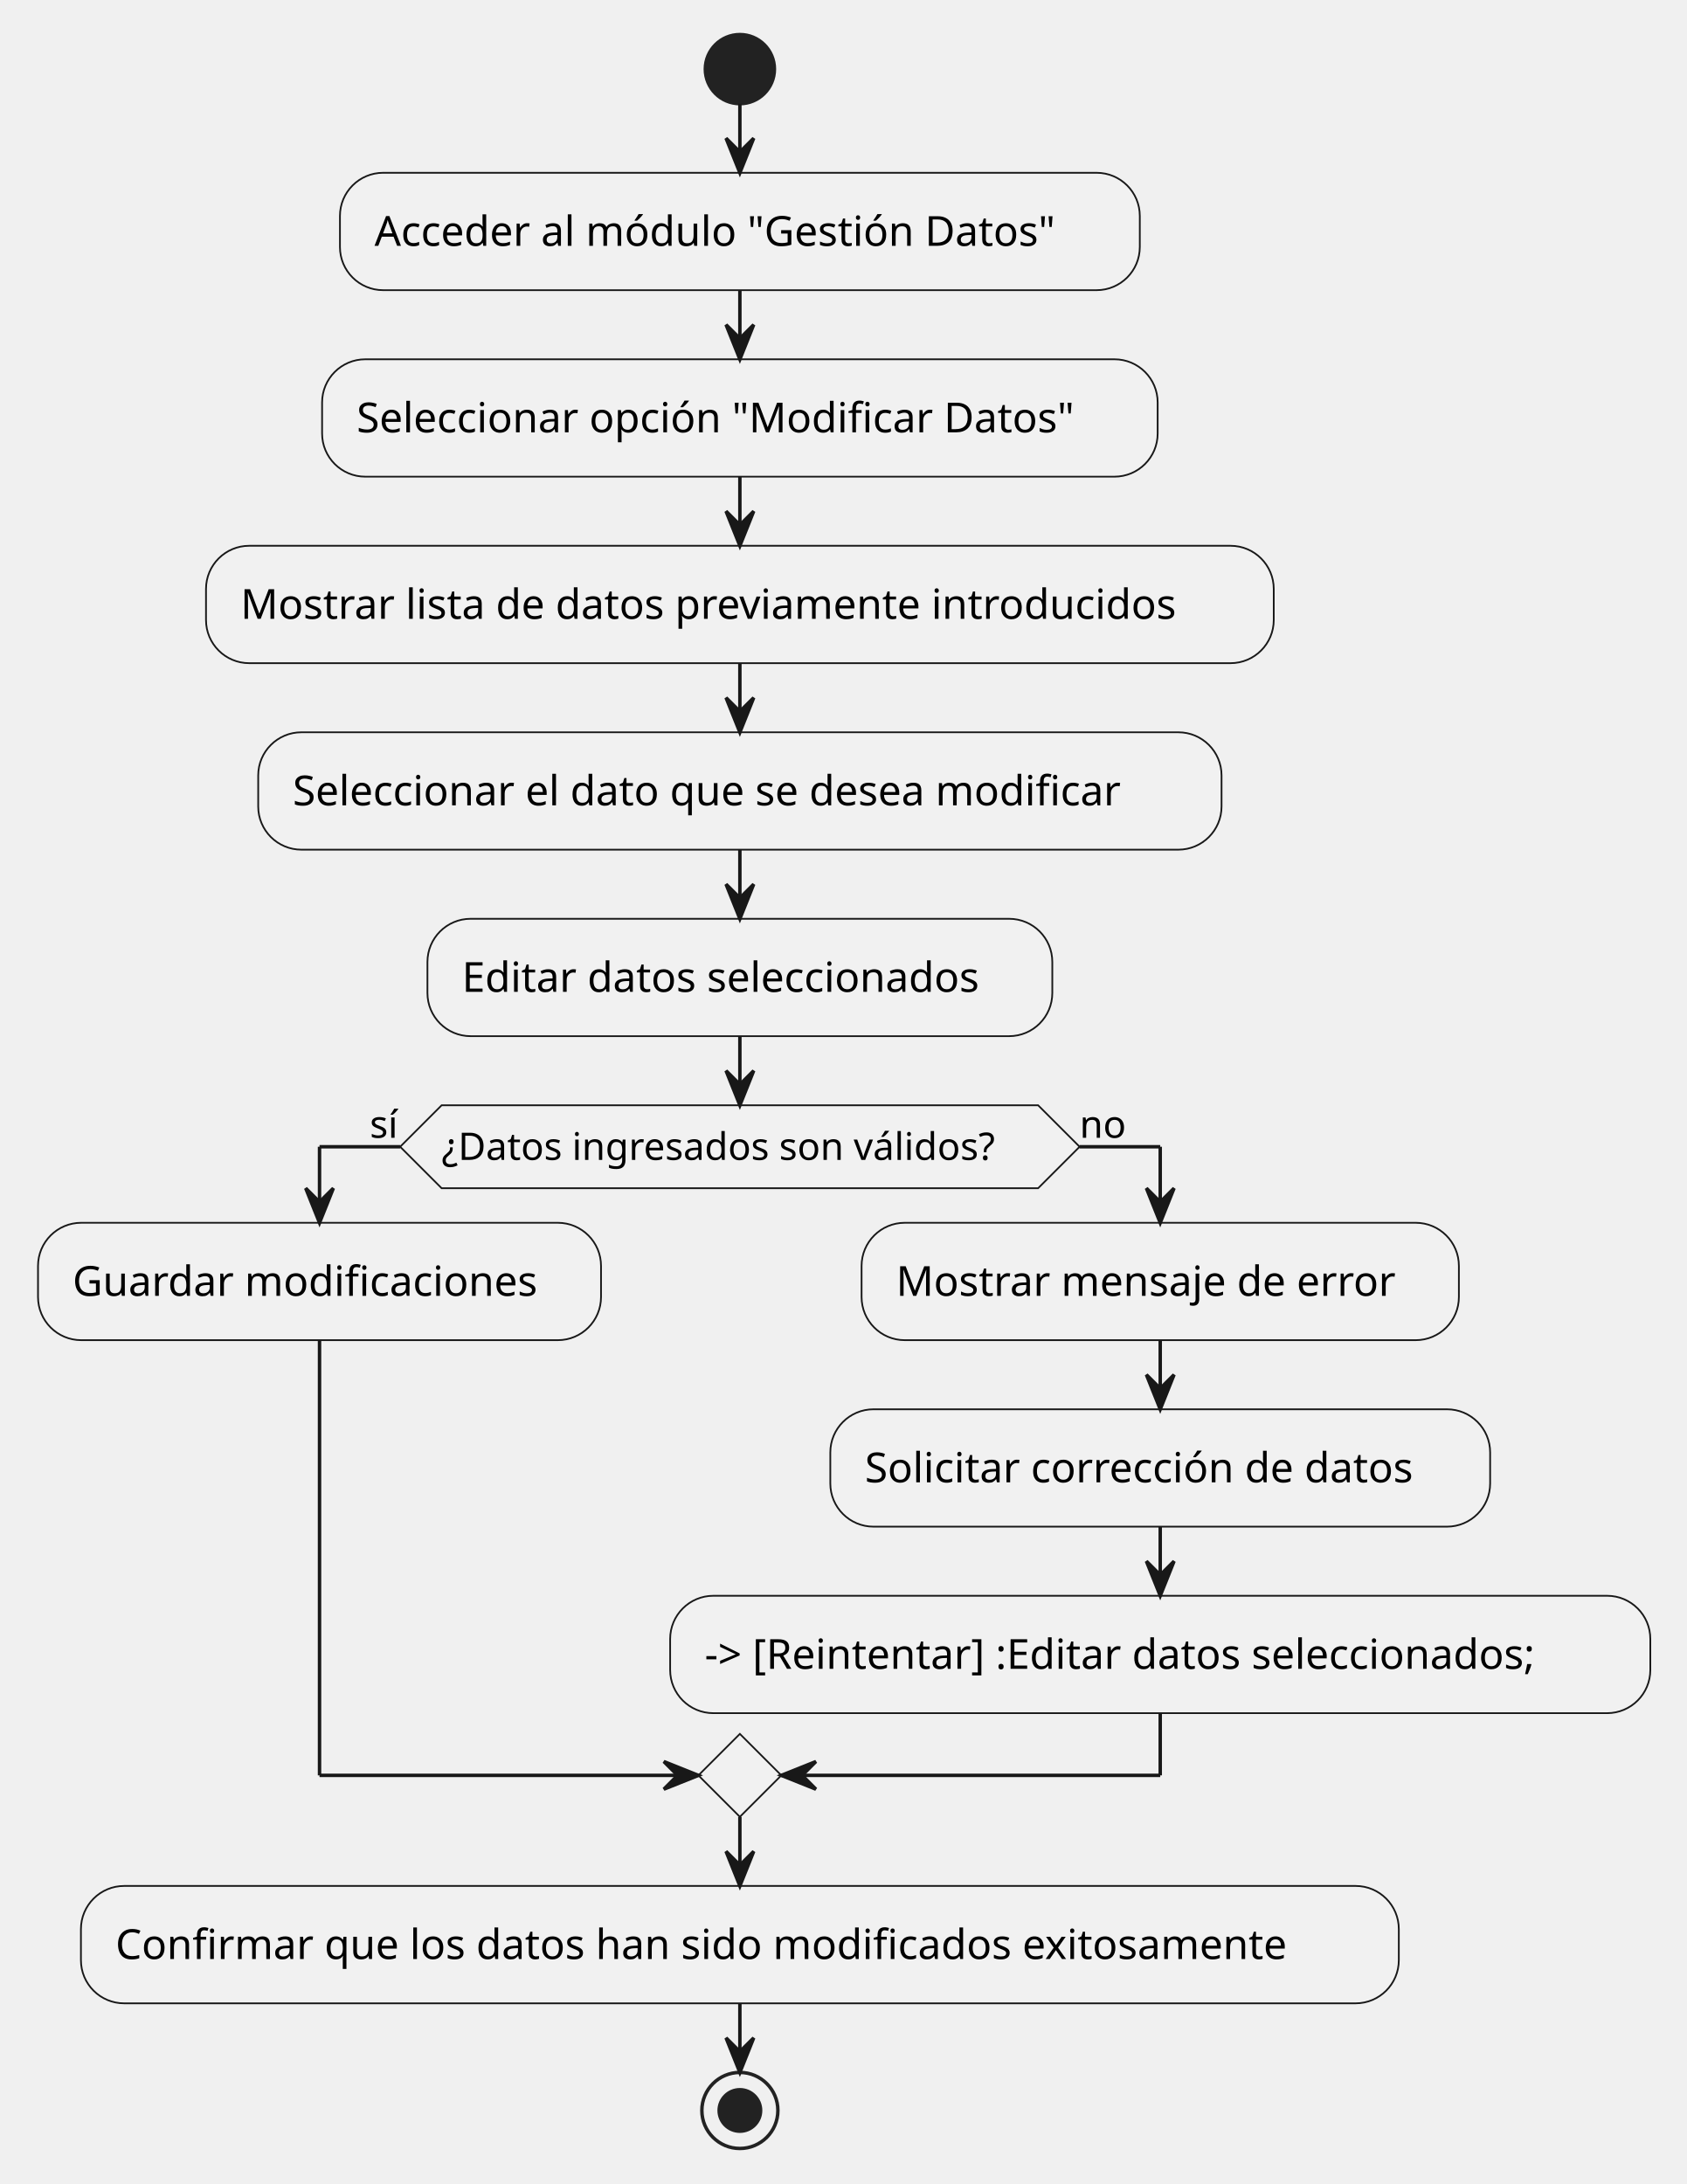
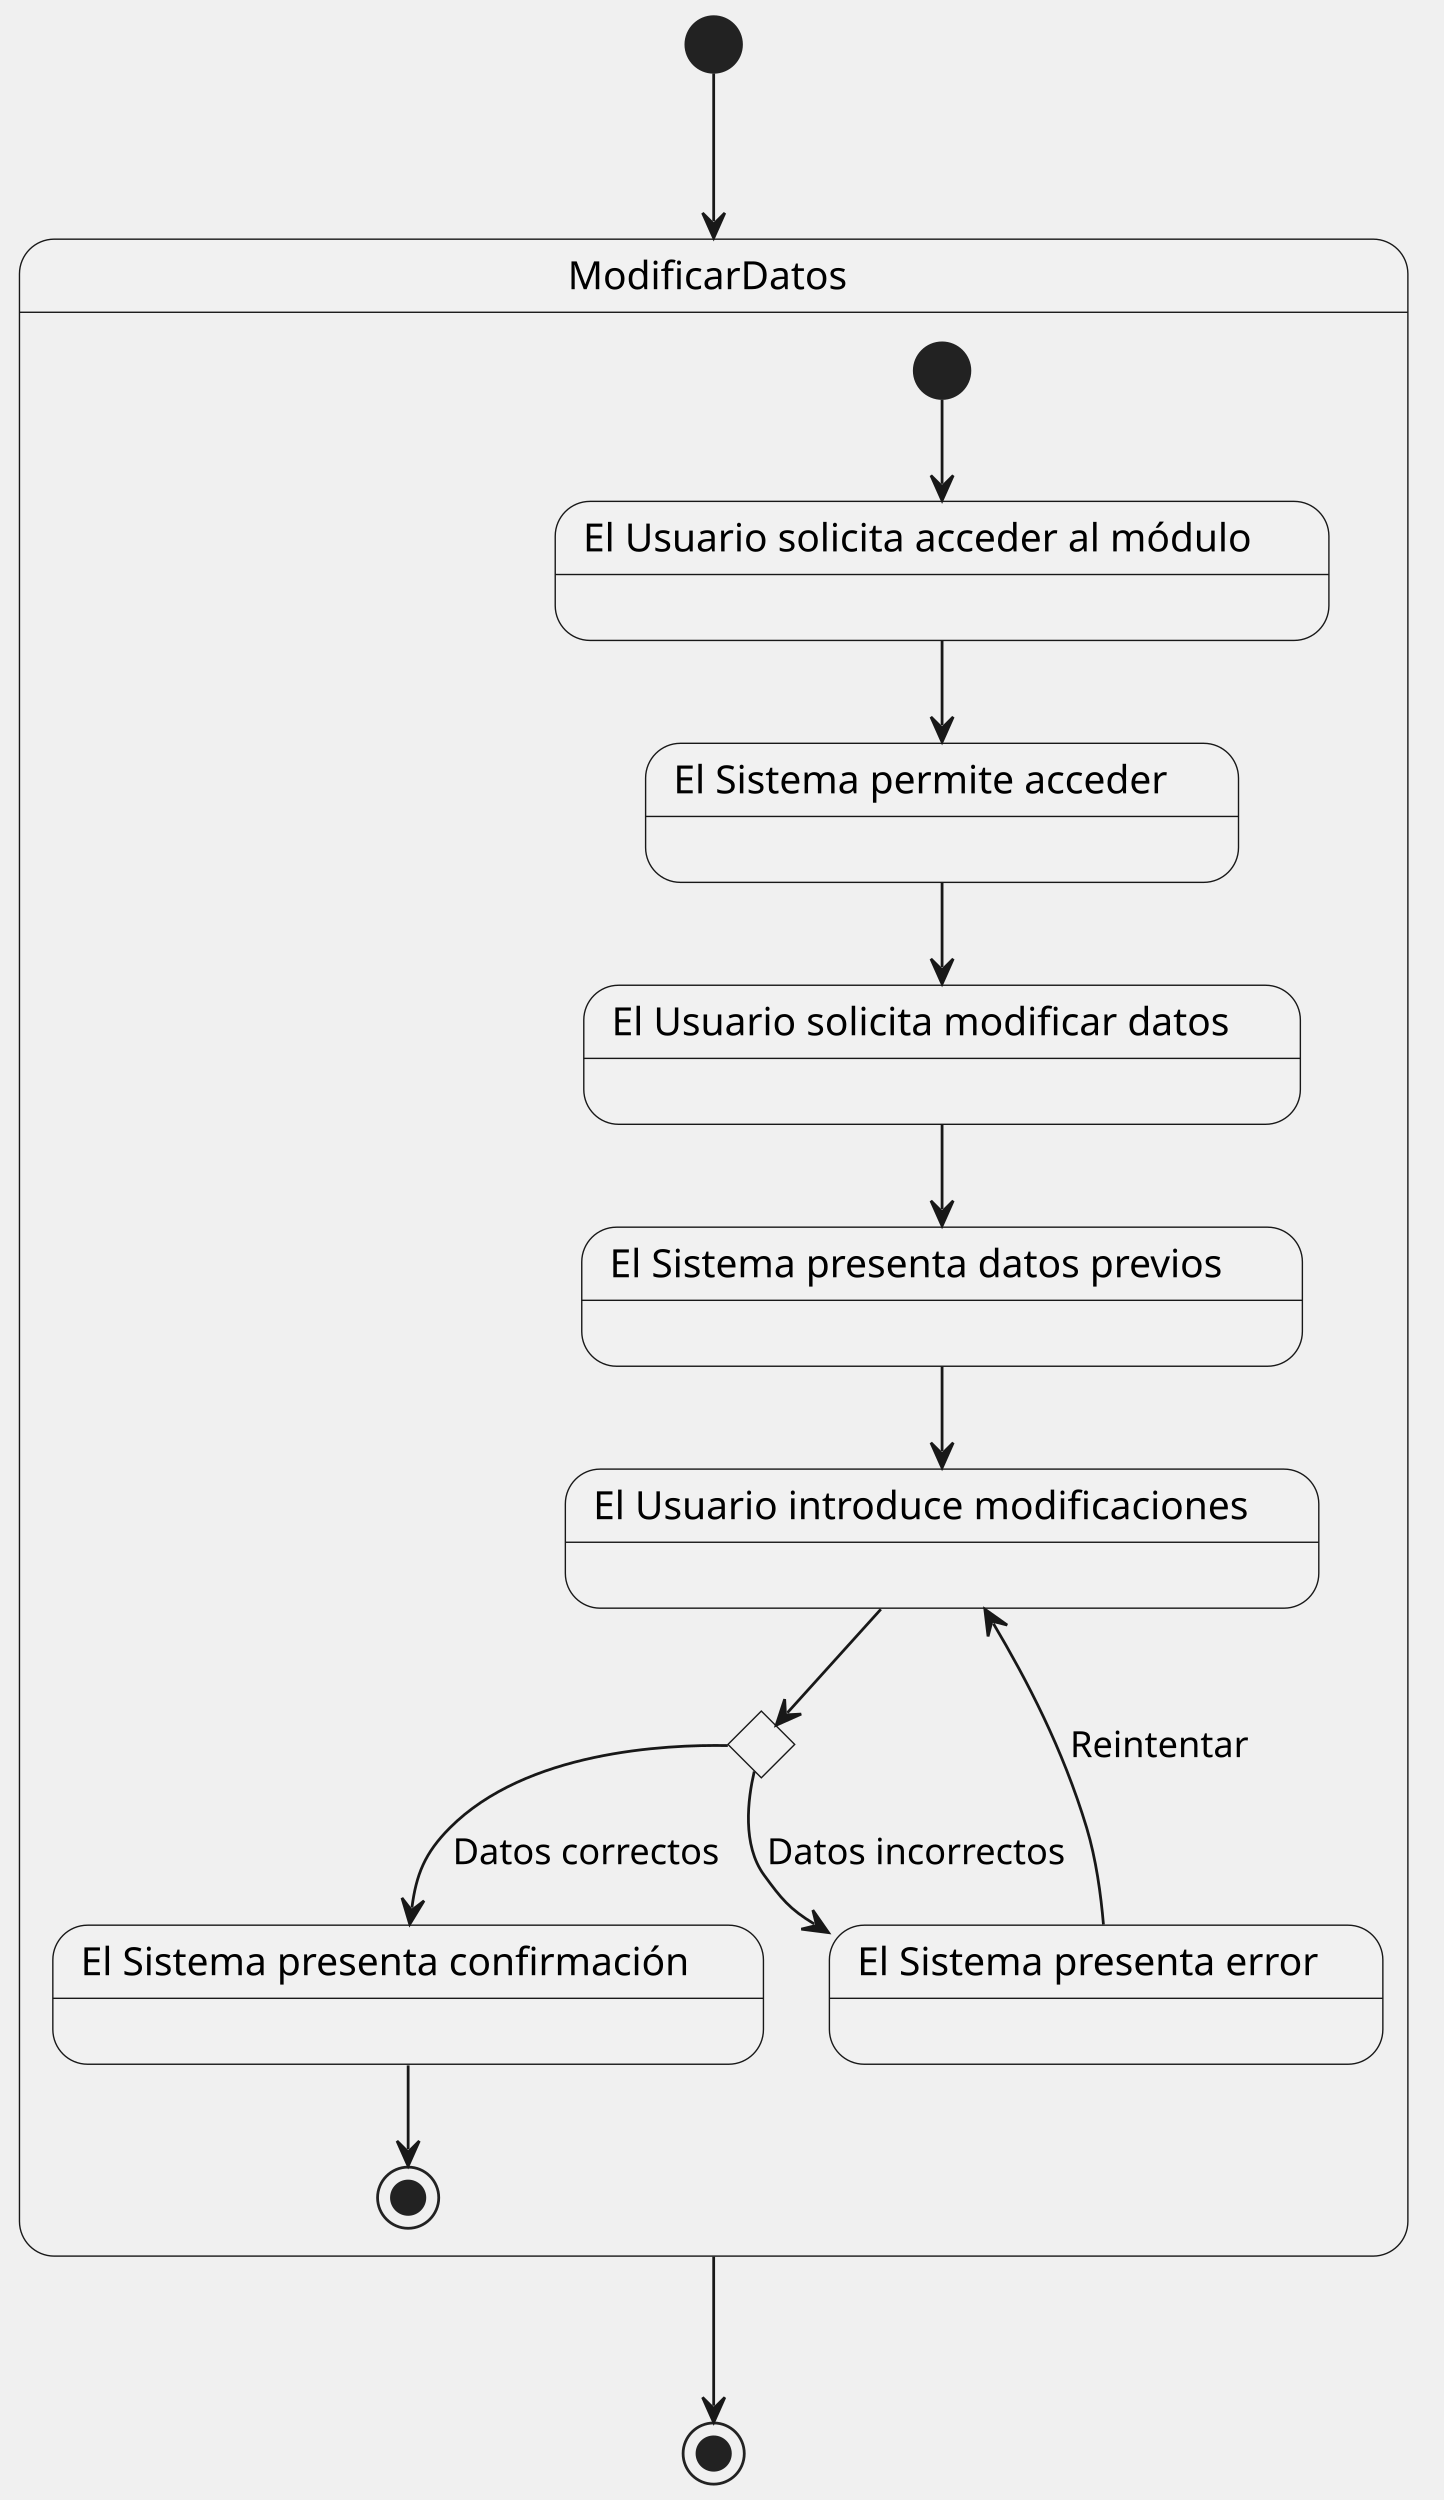
- <svg xmlns="http://www.w3.org/2000/svg" contentStyleType="text/css" height="632px" preserveAspectRatio="none" style="width:488px;height:632px;background:#FFFFFF;" version="1.1" viewBox="0 0 488 632" width="488px" zoomAndPan="magnify">
+ <svg xmlns="http://www.w3.org/2000/svg" contentStyleType="text/css" data-diagram-type="STATE" height="899px" preserveAspectRatio="none" style="width:519px;height:899px;background:#FFFFFF;" version="1.1" viewBox="0 0 519 899" width="519px" zoomAndPan="magnify">
  <defs />
  <g>
-     <ellipse cx="214.093" cy="20" fill="#222222" rx="10" ry="10" style="stroke:#222222;stroke-width:1;" />
-     <rect fill="#F1F1F1" height="33.969" rx="12.5" ry="12.5" style="stroke:#181818;stroke-width:0.5;" width="231.447" x="98.37" y="50" />
-     <text fill="#000000" font-family="sans-serif" font-size="12" lengthAdjust="spacing" textLength="211.447" x="108.37" y="71.139">Acceder al módulo "Gestión Datos"</text>
-     <rect fill="#F1F1F1" height="33.969" rx="12.5" ry="12.5" style="stroke:#181818;stroke-width:0.5;" width="241.783" x="93.202" y="103.969" />
-     <text fill="#000000" font-family="sans-serif" font-size="12" lengthAdjust="spacing" textLength="221.783" x="103.202" y="125.107">Seleccionar opción "Modificar Datos"</text>
-     <rect fill="#F1F1F1" height="33.969" rx="12.5" ry="12.5" style="stroke:#181818;stroke-width:0.5;" width="308.967" x="59.61" y="157.938" />
-     <text fill="#000000" font-family="sans-serif" font-size="12" lengthAdjust="spacing" textLength="288.967" x="69.61" y="179.076">Mostrar lista de datos previamente introducidos</text>
-     <rect fill="#F1F1F1" height="33.969" rx="12.5" ry="12.5" style="stroke:#181818;stroke-width:0.5;" width="278.756" x="74.715" y="211.906" />
-     <text fill="#000000" font-family="sans-serif" font-size="12" lengthAdjust="spacing" textLength="258.756" x="84.715" y="233.045">Seleccionar el dato que se desea modificar</text>
-     <rect fill="#F1F1F1" height="33.969" rx="12.5" ry="12.5" style="stroke:#181818;stroke-width:0.5;" width="180.816" x="123.685" y="265.875" />
-     <text fill="#000000" font-family="sans-serif" font-size="12" lengthAdjust="spacing" textLength="160.816" x="133.685" y="287.014">Editar datos seleccionados</text>
-     <polygon fill="#F1F1F1" points="127.79,319.844,300.396,319.844,312.396,331.844,300.396,343.844,127.79,343.844,115.79,331.844,127.79,319.844" style="stroke:#181818;stroke-width:0.5;" />
-     <text fill="#000000" font-family="sans-serif" font-size="11" lengthAdjust="spacing" textLength="172.606" x="127.79" y="335.652">¿Datos ingresados son válidos?</text>
-     <text fill="#000000" font-family="sans-serif" font-size="11" lengthAdjust="spacing" textLength="8.787" x="107.003" y="329.25">sí</text>
-     <text fill="#000000" font-family="sans-serif" font-size="11" lengthAdjust="spacing" textLength="13.702" x="312.396" y="329.25">no</text>
-     <rect fill="#F1F1F1" height="33.969" rx="12.5" ry="12.5" style="stroke:#181818;stroke-width:0.5;" width="162.916" x="11" y="353.844" />
-     <text fill="#000000" font-family="sans-serif" font-size="12" lengthAdjust="spacing" textLength="142.916" x="21" y="374.982">Guardar modificaciones</text>
-     <rect fill="#F1F1F1" height="33.969" rx="12.5" ry="12.5" style="stroke:#181818;stroke-width:0.5;" width="172.842" x="249.308" y="353.844" />
-     <text fill="#000000" font-family="sans-serif" font-size="12" lengthAdjust="spacing" textLength="152.842" x="259.308" y="374.982">Mostrar mensaje de error</text>
-     <rect fill="#F1F1F1" height="33.969" rx="12.5" ry="12.5" style="stroke:#181818;stroke-width:0.5;" width="190.93" x="240.264" y="407.812" />
-     <text fill="#000000" font-family="sans-serif" font-size="12" lengthAdjust="spacing" textLength="170.93" x="250.264" y="428.951">Solicitar corrección de datos</text>
-     <rect fill="#F1F1F1" height="33.969" rx="12.5" ry="12.5" style="stroke:#181818;stroke-width:0.5;" width="283.625" x="193.916" y="461.781" />
-     <text fill="#000000" font-family="sans-serif" font-size="12" lengthAdjust="spacing" textLength="263.625" x="203.916" y="482.92">-&gt; [Reintentar] :Editar datos seleccionados;</text>
-     <polygon fill="#F1F1F1" points="214.093,501.75,226.093,513.75,214.093,525.75,202.093,513.75,214.093,501.75" style="stroke:#181818;stroke-width:0.5;" />
-     <rect fill="#F1F1F1" height="33.969" rx="12.5" ry="12.5" style="stroke:#181818;stroke-width:0.5;" width="381.348" x="23.419" y="545.75" />
-     <text fill="#000000" font-family="sans-serif" font-size="12" lengthAdjust="spacing" textLength="361.348" x="33.419" y="566.889">Confirmar que los datos han sido modificados exitosamente</text>
-     <ellipse cx="214.093" cy="610.719" fill="none" rx="11" ry="11" style="stroke:#222222;stroke-width:1;" />
-     <ellipse cx="214.093" cy="610.719" fill="#222222" rx="6" ry="6" style="stroke:#222222;stroke-width:1;" />
-     <line style="stroke:#181818;stroke-width:1;" x1="214.093" x2="214.093" y1="30" y2="50" />
-     <polygon fill="#181818" points="210.093,40,214.093,50,218.093,40,214.093,44" style="stroke:#181818;stroke-width:1;" />
-     <line style="stroke:#181818;stroke-width:1;" x1="214.093" x2="214.093" y1="83.969" y2="103.969" />
-     <polygon fill="#181818" points="210.093,93.969,214.093,103.969,218.093,93.969,214.093,97.969" style="stroke:#181818;stroke-width:1;" />
-     <line style="stroke:#181818;stroke-width:1;" x1="214.093" x2="214.093" y1="137.938" y2="157.938" />
-     <polygon fill="#181818" points="210.093,147.938,214.093,157.938,218.093,147.938,214.093,151.938" style="stroke:#181818;stroke-width:1;" />
-     <line style="stroke:#181818;stroke-width:1;" x1="214.093" x2="214.093" y1="191.906" y2="211.906" />
-     <polygon fill="#181818" points="210.093,201.906,214.093,211.906,218.093,201.906,214.093,205.906" style="stroke:#181818;stroke-width:1;" />
-     <line style="stroke:#181818;stroke-width:1;" x1="214.093" x2="214.093" y1="245.875" y2="265.875" />
-     <polygon fill="#181818" points="210.093,255.875,214.093,265.875,218.093,255.875,214.093,259.875" style="stroke:#181818;stroke-width:1;" />
-     <line style="stroke:#181818;stroke-width:1;" x1="335.728" x2="335.728" y1="387.812" y2="407.812" />
-     <polygon fill="#181818" points="331.728,397.812,335.728,407.812,339.728,397.812,335.728,401.812" style="stroke:#181818;stroke-width:1;" />
-     <line style="stroke:#181818;stroke-width:1;" x1="335.728" x2="335.728" y1="441.781" y2="461.781" />
-     <polygon fill="#181818" points="331.728,451.781,335.728,461.781,339.728,451.781,335.728,455.781" style="stroke:#181818;stroke-width:1;" />
-     <line style="stroke:#181818;stroke-width:1;" x1="115.79" x2="92.458" y1="331.844" y2="331.844" />
-     <line style="stroke:#181818;stroke-width:1;" x1="92.458" x2="92.458" y1="331.844" y2="353.844" />
-     <polygon fill="#181818" points="88.458,343.844,92.458,353.844,96.458,343.844,92.458,347.844" style="stroke:#181818;stroke-width:1;" />
-     <line style="stroke:#181818;stroke-width:1;" x1="312.396" x2="335.728" y1="331.844" y2="331.844" />
-     <line style="stroke:#181818;stroke-width:1;" x1="335.728" x2="335.728" y1="331.844" y2="353.844" />
-     <polygon fill="#181818" points="331.728,343.844,335.728,353.844,339.728,343.844,335.728,347.844" style="stroke:#181818;stroke-width:1;" />
-     <line style="stroke:#181818;stroke-width:1;" x1="92.458" x2="92.458" y1="387.812" y2="513.75" />
-     <line style="stroke:#181818;stroke-width:1;" x1="92.458" x2="202.093" y1="513.75" y2="513.75" />
-     <polygon fill="#181818" points="192.093,509.75,202.093,513.75,192.093,517.75,196.093,513.75" style="stroke:#181818;stroke-width:1;" />
-     <line style="stroke:#181818;stroke-width:1;" x1="335.728" x2="335.728" y1="495.75" y2="513.75" />
-     <line style="stroke:#181818;stroke-width:1;" x1="335.728" x2="226.093" y1="513.75" y2="513.75" />
-     <polygon fill="#181818" points="236.093,509.75,226.093,513.75,236.093,517.75,232.093,513.75" style="stroke:#181818;stroke-width:1;" />
-     <line style="stroke:#181818;stroke-width:1;" x1="214.093" x2="214.093" y1="299.844" y2="319.844" />
-     <polygon fill="#181818" points="210.093,309.844,214.093,319.844,218.093,309.844,214.093,313.844" style="stroke:#181818;stroke-width:1;" />
-     <line style="stroke:#181818;stroke-width:1;" x1="214.093" x2="214.093" y1="525.75" y2="545.75" />
-     <polygon fill="#181818" points="210.093,535.75,214.093,545.75,218.093,535.75,214.093,539.75" style="stroke:#181818;stroke-width:1;" />
-     <line style="stroke:#181818;stroke-width:1;" x1="214.093" x2="214.093" y1="579.719" y2="599.719" />
-     <polygon fill="#181818" points="210.093,589.719,214.093,599.719,218.093,589.719,214.093,593.719" style="stroke:#181818;stroke-width:1;" />
+     <path d="M19.5,86 L493.776,86 A12.5,12.5 0 0 1 506.276,98.5 L506.276,112.297 L7,112.297 L7,98.5 A12.5,12.5 0 0 1 19.5,86 " fill="#F1F1F1" style="stroke:#F1F1F1;stroke-width:1;" />
+     <rect fill="#FFFFFF" fill-opacity="0" height="725.297" rx="12.5" ry="12.5" style="stroke:#181818;stroke-width:0.5;" width="499.276" x="7" y="86" />
+     <line style="stroke:#181818;stroke-width:0.5;" x1="7" x2="506.276" y1="112.297" y2="112.297" />
+     <text fill="#000000" font-family="sans-serif" font-size="14" lengthAdjust="spacing" textLength="104.98" x="204.148" y="103.995">ModificarDatos</text>
+     <g id="ModificarDatos.Estado1">
+       <rect fill="#F1F1F1" height="50" rx="12.5" ry="12.5" style="stroke:#181818;stroke-width:0.5;" width="278.214" x="199.66" y="180.297" />
+       <line style="stroke:#181818;stroke-width:0.5;" x1="199.66" x2="477.874" y1="206.594" y2="206.594" />
+       <text fill="#000000" font-family="sans-serif" font-size="14" lengthAdjust="spacing" textLength="258.214" x="209.66" y="198.292">El Usuario solicita acceder al módulo</text>
+     </g>
+     <g id="ModificarDatos.Estado2">
+       <rect fill="#F1F1F1" height="50" rx="12.5" ry="12.5" style="stroke:#181818;stroke-width:0.5;" width="213.204" x="232.16" y="267.297" />
+       <line style="stroke:#181818;stroke-width:0.5;" x1="232.16" x2="445.364" y1="293.594" y2="293.594" />
+       <text fill="#000000" font-family="sans-serif" font-size="14" lengthAdjust="spacing" textLength="193.204" x="242.16" y="285.292">El Sistema permite acceder</text>
+     </g>
+     <g id="ModificarDatos.Estado3">
+       <rect fill="#F1F1F1" height="50" rx="12.5" ry="12.5" style="stroke:#181818;stroke-width:0.5;" width="257.679" x="209.93" y="354.297" />
+       <line style="stroke:#181818;stroke-width:0.5;" x1="209.93" x2="467.609" y1="380.594" y2="380.594" />
+       <text fill="#000000" font-family="sans-serif" font-size="14" lengthAdjust="spacing" textLength="237.679" x="219.93" y="372.292">El Usuario solicita modificar datos</text>
+     </g>
+     <g id="ModificarDatos.Estado4">
+       <rect fill="#F1F1F1" height="50" rx="12.5" ry="12.5" style="stroke:#181818;stroke-width:0.5;" width="259.135" x="209.2" y="441.297" />
+       <line style="stroke:#181818;stroke-width:0.5;" x1="209.2" x2="468.335" y1="467.594" y2="467.594" />
+       <text fill="#000000" font-family="sans-serif" font-size="14" lengthAdjust="spacing" textLength="239.135" x="219.2" y="459.292">El Sistema presenta datos previos</text>
+     </g>
+     <g id="ModificarDatos.Estado5">
+       <rect fill="#F1F1F1" height="50" rx="12.5" ry="12.5" style="stroke:#181818;stroke-width:0.5;" width="270.94" x="203.3" y="528.297" />
+       <line style="stroke:#181818;stroke-width:0.5;" x1="203.3" x2="474.24" y1="554.594" y2="554.594" />
+       <text fill="#000000" font-family="sans-serif" font-size="14" lengthAdjust="spacing" textLength="250.94" x="213.3" y="546.292">El Usuario introduce modificaciones</text>
+     </g>
+     <g id="elem_choice">
+       <polygon fill="#F1F1F1" points="273.77,615.297,285.77,627.297,273.77,639.297,261.77,627.297,273.77,615.297" style="stroke:#181818;stroke-width:0.5;" />
+     </g>
+     <g id="ModificarDatos.Estado6">
+       <rect fill="#F1F1F1" height="50" rx="12.5" ry="12.5" style="stroke:#181818;stroke-width:0.5;" width="199.026" x="298.25" y="692.297" />
+       <line style="stroke:#181818;stroke-width:0.5;" x1="298.25" x2="497.276" y1="718.594" y2="718.594" />
+       <text fill="#000000" font-family="sans-serif" font-size="14" lengthAdjust="spacing" textLength="179.026" x="308.25" y="710.292">El Sistema presenta error</text>
+     </g>
+     <g id="ModificarDatos.Estado7">
+       <rect fill="#F1F1F1" height="50" rx="12.5" ry="12.5" style="stroke:#181818;stroke-width:0.5;" width="255.532" x="19" y="692.297" />
+       <line style="stroke:#181818;stroke-width:0.5;" x1="19" x2="274.532" y1="718.594" y2="718.594" />
+       <text fill="#000000" font-family="sans-serif" font-size="14" lengthAdjust="spacing" textLength="235.532" x="29" y="710.292">El Sistema presenta confirmación</text>
+     </g>
+     <ellipse cx="338.77" cy="133.297" fill="#222222" rx="10" ry="10" style="stroke:#222222;stroke-width:1;" />
+     <ellipse cx="146.77" cy="790.297" fill="#FFFFFF" fill-opacity="0" rx="11" ry="11" style="stroke:#222222;stroke-width:1;" />
+     <ellipse cx="146.77" cy="790.297" fill="#222222" rx="6" ry="6" style="stroke:#222222;stroke-width:1;" />
+     <g id="link_*start*ModificarDatos_Estado1">
+       <path d="M338.77,143.737 C338.77,152.997 338.77,161.487 338.77,173.977 " fill="#FFFFFF" fill-opacity="0" id="*start*ModificarDatos-to-Estado1" style="stroke:#181818;stroke-width:1;" />
+       <polygon fill="#181818" points="338.77,179.977,342.77,170.977,338.77,174.977,334.77,170.977,338.77,179.977" style="stroke:#181818;stroke-width:1;" />
+     </g>
+     <g id="link_Estado1_Estado2">
+       <path d="M338.77,230.427 C338.77,241.817 338.77,249.377 338.77,260.807 " fill="#FFFFFF" fill-opacity="0" id="Estado1-to-Estado2" style="stroke:#181818;stroke-width:1;" />
+       <polygon fill="#181818" points="338.77,266.807,342.77,257.807,338.77,261.807,334.77,257.807,338.77,266.807" style="stroke:#181818;stroke-width:1;" />
+     </g>
+     <g id="link_Estado2_Estado3">
+       <path d="M338.77,317.427 C338.77,328.817 338.77,336.377 338.77,347.807 " fill="#FFFFFF" fill-opacity="0" id="Estado2-to-Estado3" style="stroke:#181818;stroke-width:1;" />
+       <polygon fill="#181818" points="338.77,353.807,342.77,344.807,338.77,348.807,334.77,344.807,338.77,353.807" style="stroke:#181818;stroke-width:1;" />
+     </g>
+     <g id="link_Estado3_Estado4">
+       <path d="M338.77,404.427 C338.77,415.817 338.77,423.377 338.77,434.807 " fill="#FFFFFF" fill-opacity="0" id="Estado3-to-Estado4" style="stroke:#181818;stroke-width:1;" />
+       <polygon fill="#181818" points="338.77,440.807,342.77,431.807,338.77,435.807,334.77,431.807,338.77,440.807" style="stroke:#181818;stroke-width:1;" />
+     </g>
+     <g id="link_Estado4_Estado5">
+       <path d="M338.77,491.427 C338.77,502.817 338.77,510.377 338.77,521.807 " fill="#FFFFFF" fill-opacity="0" id="Estado4-to-Estado5" style="stroke:#181818;stroke-width:1;" />
+       <polygon fill="#181818" points="338.77,527.807,342.77,518.807,338.77,522.807,334.77,518.807,338.77,527.807" style="stroke:#181818;stroke-width:1;" />
+     </g>
+     <g id="link_Estado5_choice">
+       <path d="M316.76,578.677 C303.35,593.527 291.298,606.871 283.128,615.931 " fill="#FFFFFF" fill-opacity="0" id="Estado5-to-choice" style="stroke:#181818;stroke-width:1;" />
+       <polygon fill="#181818" points="279.11,620.387,288.108,616.382,282.458,616.674,282.167,611.024,279.11,620.387" style="stroke:#181818;stroke-width:1;" />
+     </g>
+     <g id="link_choice_Estado7">
+       <path d="M261.73,627.707 C238.89,627.297 189.12,629.827 161.77,657.297 C152.74,666.357 149.675,674.087 148.125,685.987 " fill="#FFFFFF" fill-opacity="0" id="choice-to-Estado7" style="stroke:#181818;stroke-width:1;" />
+       <polygon fill="#181818" points="147.35,691.937,152.479,683.529,147.996,686.979,144.546,682.496,147.35,691.937" style="stroke:#181818;stroke-width:1;" />
+       <text fill="#000000" font-family="sans-serif" font-size="13" lengthAdjust="spacing" textLength="102.692" x="162.77" y="670.364">Datos correctos</text>
+     </g>
+     <g id="link_choice_Estado6">
+       <path d="M271.23,637.027 C268.89,647.037 266.84,663.467 274.77,674.297 C280.96,682.767 283.84,686.425 292.79,691.855 " fill="#FFFFFF" fill-opacity="0" id="choice-to-Estado6" style="stroke:#181818;stroke-width:1;" />
+       <polygon fill="#181818" points="297.92,694.967,292.3,686.879,293.645,692.373,288.151,693.718,297.92,694.967" style="stroke:#181818;stroke-width:1;" />
+       <text fill="#000000" font-family="sans-serif" font-size="13" lengthAdjust="spacing" textLength="114.543" x="275.77" y="670.364">Datos incorrectos</text>
+     </g>
+     <g id="link_Estado6_Estado5">
+       <path d="M396.8,692.077 C395.89,681.257 394.13,668.457 390.77,657.297 C382.21,628.917 369.233,604.076 357.213,583.826 " fill="#FFFFFF" fill-opacity="0" id="Estado6-to-Estado5" style="stroke:#181818;stroke-width:1;" />
+       <polygon fill="#181818" points="354.15,578.667,355.304,588.448,356.702,582.966,362.184,584.364,354.15,578.667" style="stroke:#181818;stroke-width:1;" />
+       <text fill="#000000" font-family="sans-serif" font-size="13" lengthAdjust="spacing" textLength="68.624" x="384.77" y="631.864">Reintentar</text>
+     </g>
+     <g id="link_Estado7_*end*ModificarDatos">
+       <path d="M146.77,742.727 C146.77,755.087 146.77,763.427 146.77,772.897 " fill="#FFFFFF" fill-opacity="0" id="Estado7-to-*end*ModificarDatos" style="stroke:#181818;stroke-width:1;" />
+       <polygon fill="#181818" points="146.77,778.897,150.77,769.897,146.77,773.897,142.77,769.897,146.77,778.897" style="stroke:#181818;stroke-width:1;" />
+     </g>
+     <ellipse cx="256.64" cy="16" fill="#222222" rx="10" ry="10" style="stroke:#222222;stroke-width:1;" />
+     <ellipse cx="256.64" cy="882.3" fill="#FFFFFF" fill-opacity="0" rx="11" ry="11" style="stroke:#222222;stroke-width:1;" />
+     <ellipse cx="256.64" cy="882.3" fill="#222222" rx="6" ry="6" style="stroke:#222222;stroke-width:1;" />
+     <g id="link_*start*_ModificarDatos">
+       <path d="M256.64,26.4 C256.64,37.78 256.64,52.79 256.64,79.59 " fill="#FFFFFF" fill-opacity="0" id="*start*-to-ModificarDatos" style="stroke:#181818;stroke-width:1;" />
+       <polygon fill="#181818" points="256.64,85.59,260.64,76.59,256.64,80.59,252.64,76.59,256.64,85.59" style="stroke:#181818;stroke-width:1;" />
+     </g>
+     <g id="link_ModificarDatos_*end*">
+       <path d="M256.64,811.47 C256.64,838.24 256.64,853.37 256.64,865.1 " fill="#FFFFFF" fill-opacity="0" id="ModificarDatos-to-*end*" style="stroke:#181818;stroke-width:1;" />
+       <polygon fill="#181818" points="256.64,871.1,260.64,862.1,256.64,866.1,252.64,862.1,256.64,871.1" style="stroke:#181818;stroke-width:1;" />
+     </g>
  </g>
</svg>
